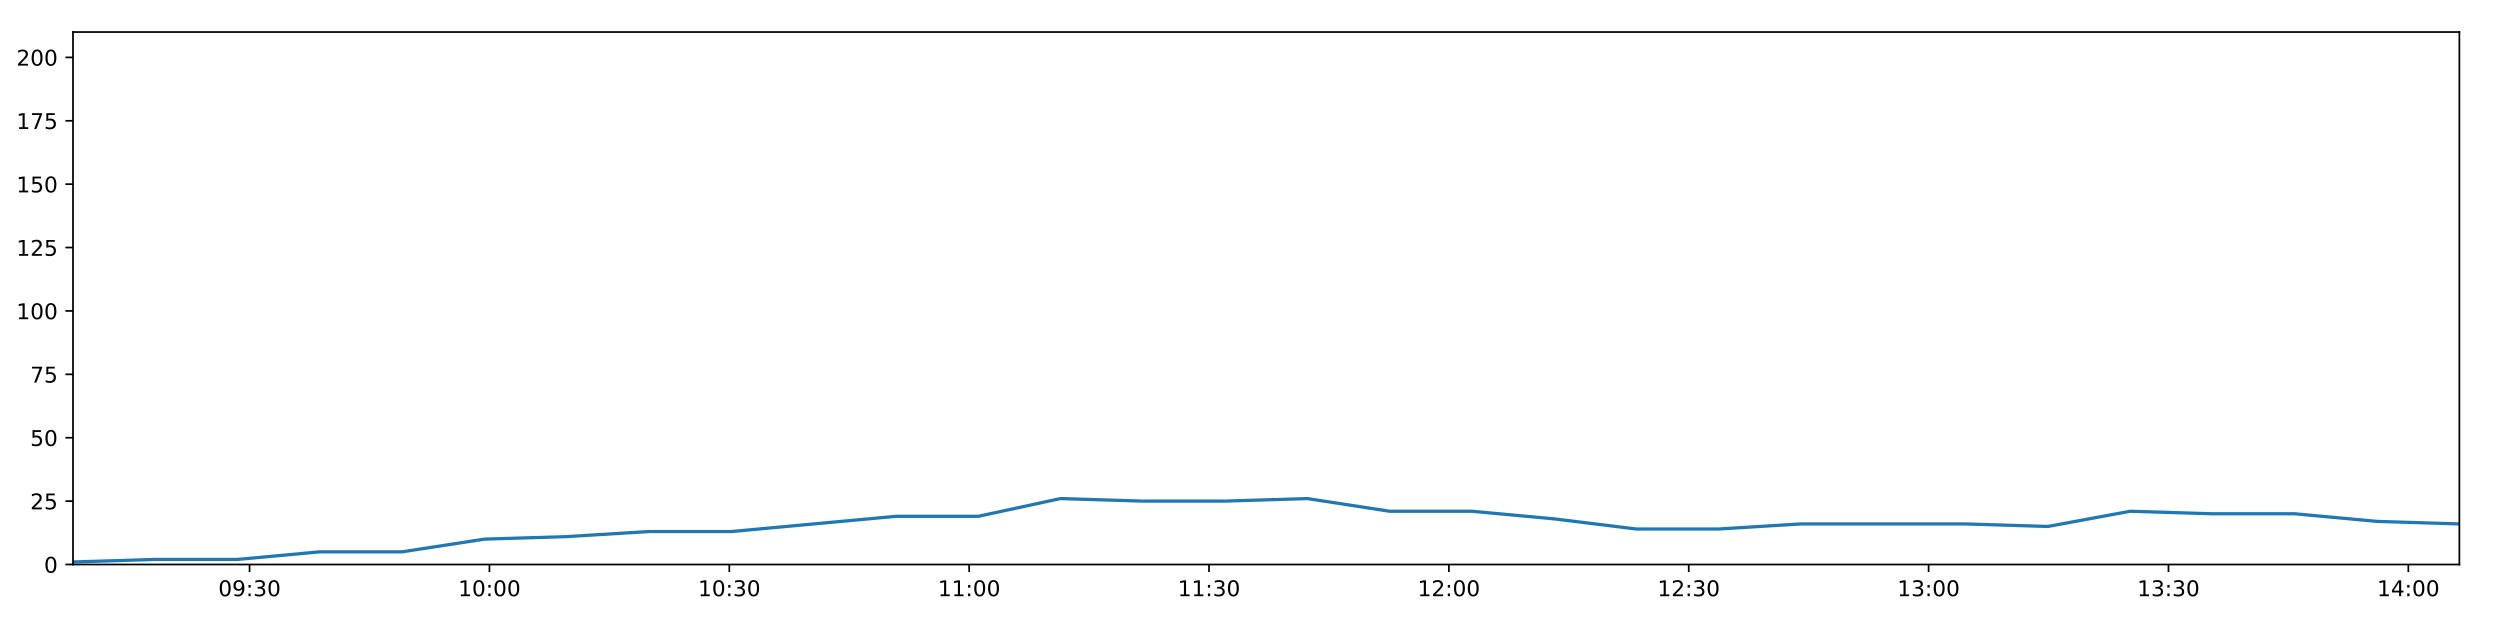
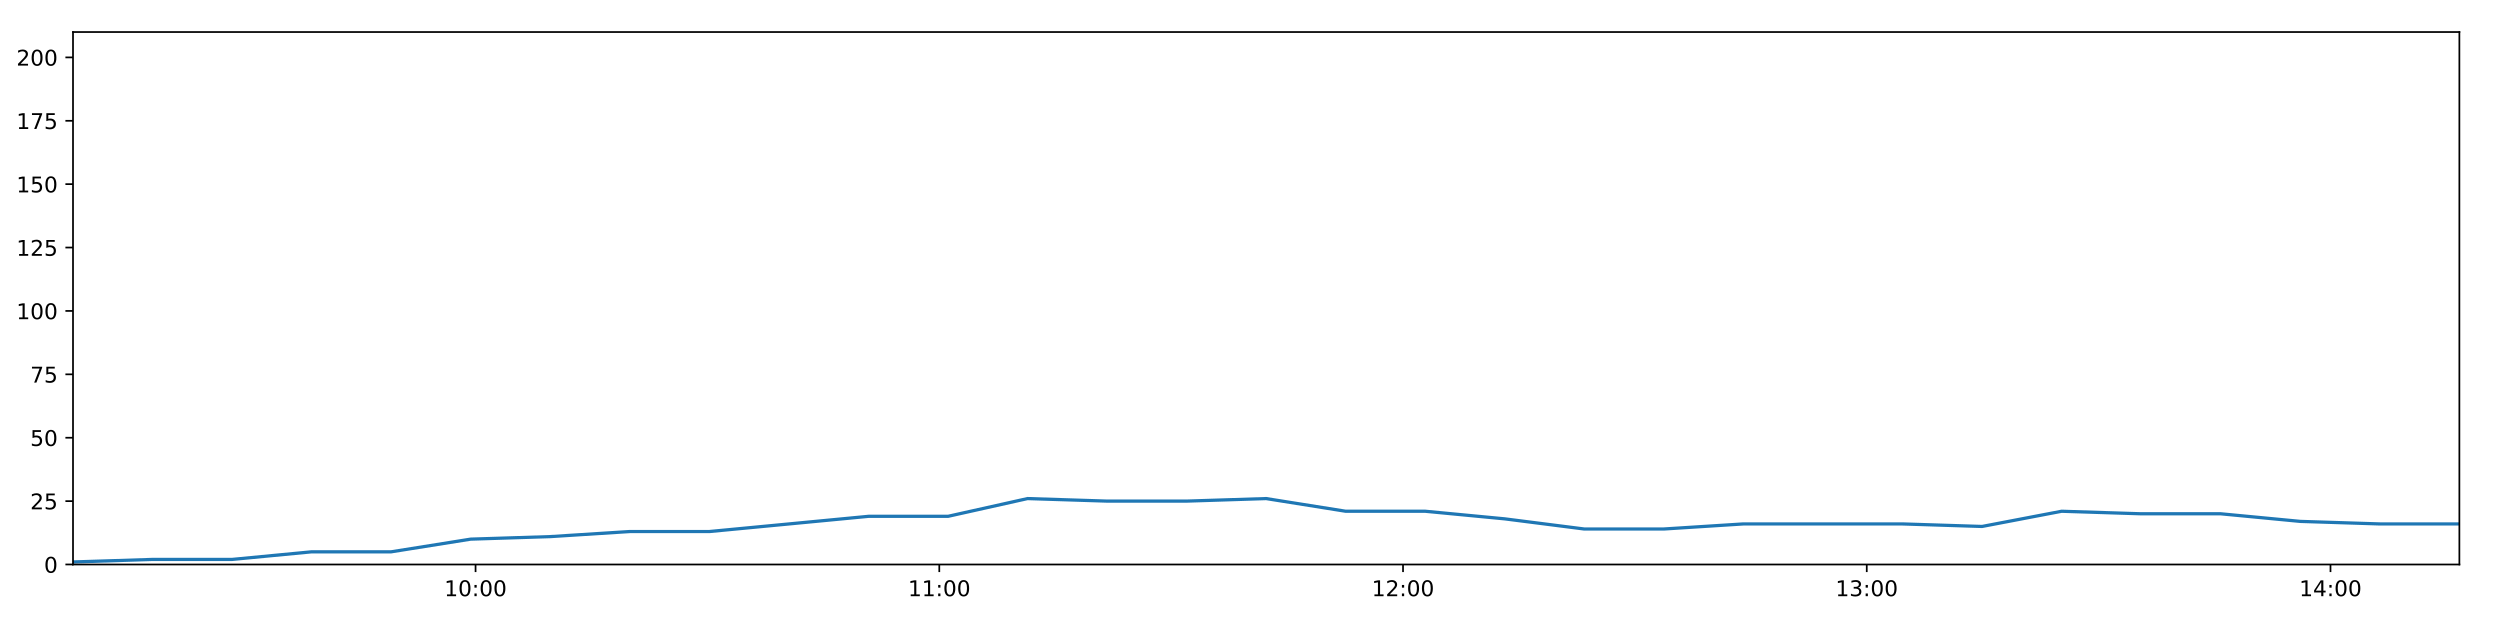
<svg xmlns="http://www.w3.org/2000/svg" xmlns:xlink="http://www.w3.org/1999/xlink" height="288pt" version="1.1" viewBox="0 0 1152 288" width="1152pt">
  <defs>
    <style type="text/css">
*{stroke-linecap:butt;stroke-linejoin:round;}
  </style>
  </defs>
  <g id="figure_1">
    <g id="patch_1">
      <path d="M 0 288  L 1152 288  L 1152 0  L 0 0  z " style="fill:#ffffff;" />
    </g>
    <g id="axes_1">
      <g id="patch_2">
        <path d="M 33.64 260.12  L 1133.28 260.12  L 1133.28 14.76  L 33.64 14.76  z " style="fill:#ffffff;" />
      </g>
      <g id="matplotlib.axis_1">
        <g id="xtick_1">
          <g id="line2d_1">
            <defs>
-               <path d="M 0 0  L 0 3.5  " id="m02192c5f4b" style="stroke:#000000;stroke-width:0.8;" />
-             </defs>
-             <g>
-               <use style="stroke:#000000;stroke-width:0.8;" x="115.005" xlink:href="#m02192c5f4b" y="260.12" />
+               <path d="M 0 0  L 0 3.5  " id="m8bc86f8552" style="stroke:#000000;stroke-width:0.8;" />
+             </defs>
+             <g>
+               <use style="stroke:#000000;stroke-width:0.8;" x="219.137" xlink:href="#m8bc86f8552" y="260.12" />
            </g>
          </g>
          <g id="text_1">
            <defs>
+               <path d="M 12.406 8.297  L 28.516 8.297  L 28.516 63.922  L 10.984 60.406  L 10.984 69.391  L 28.422 72.906  L 38.281 72.906  L 38.281 8.297  L 54.391 8.297  L 54.391 0  L 12.406 0  z " id="DejaVuSans-49" />
              <path d="M 31.781 66.406  Q 24.172 66.406 20.328 58.906  Q 16.5 51.422 16.5 36.375  Q 16.5 21.391 20.328 13.891  Q 24.172 6.391 31.781 6.391  Q 39.453 6.391 43.281 13.891  Q 47.125 21.391 47.125 36.375  Q 47.125 51.422 43.281 58.906  Q 39.453 66.406 31.781 66.406  z M 31.781 74.219  Q 44.047 74.219 50.516 64.516  Q 56.984 54.828 56.984 36.375  Q 56.984 17.969 50.516 8.266  Q 44.047 -1.422 31.781 -1.422  Q 19.531 -1.422 13.062 8.266  Q 6.594 17.969 6.594 36.375  Q 6.594 54.828 13.062 64.516  Q 19.531 74.219 31.781 74.219  z " id="DejaVuSans-48" />
-               <path d="M 10.984 1.516  L 10.984 10.5  Q 14.703 8.734 18.5 7.812  Q 22.312 6.891 25.984 6.891  Q 35.75 6.891 40.891 13.453  Q 46.047 20.016 46.781 33.406  Q 43.953 29.203 39.594 26.953  Q 35.25 24.703 29.984 24.703  Q 19.047 24.703 12.672 31.312  Q 6.297 37.938 6.297 49.422  Q 6.297 60.641 12.938 67.422  Q 19.578 74.219 30.609 74.219  Q 43.266 74.219 49.922 64.516  Q 56.594 54.828 56.594 36.375  Q 56.594 19.141 48.406 8.859  Q 40.234 -1.422 26.422 -1.422  Q 22.703 -1.422 18.891 -0.688  Q 15.094 0.047 10.984 1.516  z M 30.609 32.422  Q 37.25 32.422 41.125 36.953  Q 45.016 41.5 45.016 49.422  Q 45.016 57.281 41.125 61.844  Q 37.25 66.406 30.609 66.406  Q 23.969 66.406 20.094 61.844  Q 16.219 57.281 16.219 49.422  Q 16.219 41.5 20.094 36.953  Q 23.969 32.422 30.609 32.422  z " id="DejaVuSans-57" />
              <path d="M 11.719 12.406  L 22.016 12.406  L 22.016 0  L 11.719 0  z M 11.719 51.703  L 22.016 51.703  L 22.016 39.312  L 11.719 39.312  z " id="DejaVuSans-58" />
-               <path d="M 40.578 39.312  Q 47.656 37.797 51.625 33  Q 55.609 28.219 55.609 21.188  Q 55.609 10.406 48.188 4.484  Q 40.766 -1.422 27.094 -1.422  Q 22.516 -1.422 17.656 -0.516  Q 12.797 0.391 7.625 2.203  L 7.625 11.719  Q 11.719 9.328 16.594 8.109  Q 21.484 6.891 26.812 6.891  Q 36.078 6.891 40.938 10.547  Q 45.797 14.203 45.797 21.188  Q 45.797 27.641 41.281 31.266  Q 36.766 34.906 28.719 34.906  L 20.219 34.906  L 20.219 43.016  L 29.109 43.016  Q 36.375 43.016 40.234 45.922  Q 44.094 48.828 44.094 54.297  Q 44.094 59.906 40.109 62.906  Q 36.141 65.922 28.719 65.922  Q 24.656 65.922 20.016 65.031  Q 15.375 64.156 9.812 62.312  L 9.812 71.094  Q 15.438 72.656 20.344 73.438  Q 25.25 74.219 29.594 74.219  Q 40.828 74.219 47.359 69.109  Q 53.906 64.016 53.906 55.328  Q 53.906 49.266 50.438 45.094  Q 46.969 40.922 40.578 39.312  z " id="DejaVuSans-51" />
-             </defs>
-             <g transform="translate(100.5951 274.7184)scale(0.1 -0.1)">
-               <use xlink:href="#DejaVuSans-48" />
-               <use x="63.623" xlink:href="#DejaVuSans-57" />
-               <use x="127.246" xlink:href="#DejaVuSans-58" />
-               <use x="160.938" xlink:href="#DejaVuSans-51" />
+             </defs>
+             <g transform="translate(204.7274 274.7184)scale(0.1 -0.1)">
+               <use xlink:href="#DejaVuSans-49" />
+               <use x="63.623" xlink:href="#DejaVuSans-48" />
+               <use x="127.246" xlink:href="#DejaVuSans-58" />
+               <use x="160.938" xlink:href="#DejaVuSans-48" />
              <use x="224.561" xlink:href="#DejaVuSans-48" />
            </g>
          </g>
        </g>
        <g id="xtick_2">
          <g id="line2d_2">
            <g>
-               <use style="stroke:#000000;stroke-width:0.8;" x="225.533" xlink:href="#m02192c5f4b" y="260.12" />
+               <use style="stroke:#000000;stroke-width:0.8;" x="432.825" xlink:href="#m8bc86f8552" y="260.12" />
            </g>
          </g>
          <g id="text_2">
-             <defs>
-               <path d="M 12.406 8.297  L 28.516 8.297  L 28.516 63.922  L 10.984 60.406  L 10.984 69.391  L 28.422 72.906  L 38.281 72.906  L 38.281 8.297  L 54.391 8.297  L 54.391 0  L 12.406 0  z " id="DejaVuSans-49" />
-             </defs>
-             <g transform="translate(211.1235 274.7184)scale(0.1 -0.1)">
-               <use xlink:href="#DejaVuSans-49" />
-               <use x="63.623" xlink:href="#DejaVuSans-48" />
+             <g transform="translate(418.4159 274.7184)scale(0.1 -0.1)">
+               <use xlink:href="#DejaVuSans-49" />
+               <use x="63.623" xlink:href="#DejaVuSans-49" />
              <use x="127.246" xlink:href="#DejaVuSans-58" />
              <use x="160.938" xlink:href="#DejaVuSans-48" />
              <use x="224.561" xlink:href="#DejaVuSans-48" />
            </g>
          </g>
        </g>
        <g id="xtick_3">
          <g id="line2d_3">
            <g>
-               <use style="stroke:#000000;stroke-width:0.8;" x="336.061" xlink:href="#m02192c5f4b" y="260.12" />
+               <use style="stroke:#000000;stroke-width:0.8;" x="646.514" xlink:href="#m8bc86f8552" y="260.12" />
            </g>
          </g>
          <g id="text_3">
-             <g transform="translate(321.6519 274.7184)scale(0.1 -0.1)">
-               <use xlink:href="#DejaVuSans-49" />
-               <use x="63.623" xlink:href="#DejaVuSans-48" />
-               <use x="127.246" xlink:href="#DejaVuSans-58" />
-               <use x="160.938" xlink:href="#DejaVuSans-51" />
+             <defs>
+               <path d="M 19.188 8.297  L 53.609 8.297  L 53.609 0  L 7.328 0  L 7.328 8.297  Q 12.938 14.109 22.625 23.891  Q 32.328 33.688 34.812 36.531  Q 39.547 41.844 41.422 45.531  Q 43.312 49.219 43.312 52.781  Q 43.312 58.594 39.234 62.25  Q 35.156 65.922 28.609 65.922  Q 23.969 65.922 18.812 64.312  Q 13.672 62.703 7.812 59.422  L 7.812 69.391  Q 13.766 71.781 18.938 73  Q 24.125 74.219 28.422 74.219  Q 39.75 74.219 46.484 68.547  Q 53.219 62.891 53.219 53.422  Q 53.219 48.922 51.531 44.891  Q 49.859 40.875 45.406 35.406  Q 44.188 33.984 37.641 27.219  Q 31.109 20.453 19.188 8.297  z " id="DejaVuSans-50" />
+             </defs>
+             <g transform="translate(632.1044 274.7184)scale(0.1 -0.1)">
+               <use xlink:href="#DejaVuSans-49" />
+               <use x="63.623" xlink:href="#DejaVuSans-50" />
+               <use x="127.246" xlink:href="#DejaVuSans-58" />
+               <use x="160.938" xlink:href="#DejaVuSans-48" />
              <use x="224.561" xlink:href="#DejaVuSans-48" />
            </g>
          </g>
        </g>
        <g id="xtick_4">
          <g id="line2d_4">
            <g>
-               <use style="stroke:#000000;stroke-width:0.8;" x="446.59" xlink:href="#m02192c5f4b" y="260.12" />
+               <use style="stroke:#000000;stroke-width:0.8;" x="860.202" xlink:href="#m8bc86f8552" y="260.12" />
            </g>
          </g>
          <g id="text_4">
-             <g transform="translate(432.1803 274.7184)scale(0.1 -0.1)">
-               <use xlink:href="#DejaVuSans-49" />
-               <use x="63.623" xlink:href="#DejaVuSans-49" />
+             <defs>
+               <path d="M 40.578 39.312  Q 47.656 37.797 51.625 33  Q 55.609 28.219 55.609 21.188  Q 55.609 10.406 48.188 4.484  Q 40.766 -1.422 27.094 -1.422  Q 22.516 -1.422 17.656 -0.516  Q 12.797 0.391 7.625 2.203  L 7.625 11.719  Q 11.719 9.328 16.594 8.109  Q 21.484 6.891 26.812 6.891  Q 36.078 6.891 40.938 10.547  Q 45.797 14.203 45.797 21.188  Q 45.797 27.641 41.281 31.266  Q 36.766 34.906 28.719 34.906  L 20.219 34.906  L 20.219 43.016  L 29.109 43.016  Q 36.375 43.016 40.234 45.922  Q 44.094 48.828 44.094 54.297  Q 44.094 59.906 40.109 62.906  Q 36.141 65.922 28.719 65.922  Q 24.656 65.922 20.016 65.031  Q 15.375 64.156 9.812 62.312  L 9.812 71.094  Q 15.438 72.656 20.344 73.438  Q 25.25 74.219 29.594 74.219  Q 40.828 74.219 47.359 69.109  Q 53.906 64.016 53.906 55.328  Q 53.906 49.266 50.438 45.094  Q 46.969 40.922 40.578 39.312  z " id="DejaVuSans-51" />
+             </defs>
+             <g transform="translate(845.7929 274.7184)scale(0.1 -0.1)">
+               <use xlink:href="#DejaVuSans-49" />
+               <use x="63.623" xlink:href="#DejaVuSans-51" />
              <use x="127.246" xlink:href="#DejaVuSans-58" />
              <use x="160.938" xlink:href="#DejaVuSans-48" />
              <use x="224.561" xlink:href="#DejaVuSans-48" />
            </g>
          </g>
        </g>
        <g id="xtick_5">
          <g id="line2d_5">
            <g>
-               <use style="stroke:#000000;stroke-width:0.8;" x="557.118" xlink:href="#m02192c5f4b" y="260.12" />
+               <use style="stroke:#000000;stroke-width:0.8;" x="1073.891" xlink:href="#m8bc86f8552" y="260.12" />
            </g>
          </g>
          <g id="text_5">
-             <g transform="translate(542.7086 274.7184)scale(0.1 -0.1)">
-               <use xlink:href="#DejaVuSans-49" />
-               <use x="63.623" xlink:href="#DejaVuSans-49" />
-               <use x="127.246" xlink:href="#DejaVuSans-58" />
-               <use x="160.938" xlink:href="#DejaVuSans-51" />
-               <use x="224.561" xlink:href="#DejaVuSans-48" />
-             </g>
-           </g>
-         </g>
-         <g id="xtick_6">
-           <g id="line2d_6">
-             <g>
-               <use style="stroke:#000000;stroke-width:0.8;" x="667.646" xlink:href="#m02192c5f4b" y="260.12" />
-             </g>
-           </g>
-           <g id="text_6">
-             <defs>
-               <path d="M 19.188 8.297  L 53.609 8.297  L 53.609 0  L 7.328 0  L 7.328 8.297  Q 12.938 14.109 22.625 23.891  Q 32.328 33.688 34.812 36.531  Q 39.547 41.844 41.422 45.531  Q 43.312 49.219 43.312 52.781  Q 43.312 58.594 39.234 62.25  Q 35.156 65.922 28.609 65.922  Q 23.969 65.922 18.812 64.312  Q 13.672 62.703 7.812 59.422  L 7.812 69.391  Q 13.766 71.781 18.938 73  Q 24.125 74.219 28.422 74.219  Q 39.75 74.219 46.484 68.547  Q 53.219 62.891 53.219 53.422  Q 53.219 48.922 51.531 44.891  Q 49.859 40.875 45.406 35.406  Q 44.188 33.984 37.641 27.219  Q 31.109 20.453 19.188 8.297  z " id="DejaVuSans-50" />
-             </defs>
-             <g transform="translate(653.237 274.7184)scale(0.1 -0.1)">
-               <use xlink:href="#DejaVuSans-49" />
-               <use x="63.623" xlink:href="#DejaVuSans-50" />
-               <use x="127.246" xlink:href="#DejaVuSans-58" />
-               <use x="160.938" xlink:href="#DejaVuSans-48" />
-               <use x="224.561" xlink:href="#DejaVuSans-48" />
-             </g>
-           </g>
-         </g>
-         <g id="xtick_7">
-           <g id="line2d_7">
-             <g>
-               <use style="stroke:#000000;stroke-width:0.8;" x="778.175" xlink:href="#m02192c5f4b" y="260.12" />
-             </g>
-           </g>
-           <g id="text_7">
-             <g transform="translate(763.7654 274.7184)scale(0.1 -0.1)">
-               <use xlink:href="#DejaVuSans-49" />
-               <use x="63.623" xlink:href="#DejaVuSans-50" />
-               <use x="127.246" xlink:href="#DejaVuSans-58" />
-               <use x="160.938" xlink:href="#DejaVuSans-51" />
-               <use x="224.561" xlink:href="#DejaVuSans-48" />
-             </g>
-           </g>
-         </g>
-         <g id="xtick_8">
-           <g id="line2d_8">
-             <g>
-               <use style="stroke:#000000;stroke-width:0.8;" x="888.703" xlink:href="#m02192c5f4b" y="260.12" />
-             </g>
-           </g>
-           <g id="text_8">
-             <g transform="translate(874.2938 274.7184)scale(0.1 -0.1)">
-               <use xlink:href="#DejaVuSans-49" />
-               <use x="63.623" xlink:href="#DejaVuSans-51" />
-               <use x="127.246" xlink:href="#DejaVuSans-58" />
-               <use x="160.938" xlink:href="#DejaVuSans-48" />
-               <use x="224.561" xlink:href="#DejaVuSans-48" />
-             </g>
-           </g>
-         </g>
-         <g id="xtick_9">
-           <g id="line2d_9">
-             <g>
-               <use style="stroke:#000000;stroke-width:0.8;" x="999.232" xlink:href="#m02192c5f4b" y="260.12" />
-             </g>
-           </g>
-           <g id="text_9">
-             <g transform="translate(984.8221 274.7184)scale(0.1 -0.1)">
-               <use xlink:href="#DejaVuSans-49" />
-               <use x="63.623" xlink:href="#DejaVuSans-51" />
-               <use x="127.246" xlink:href="#DejaVuSans-58" />
-               <use x="160.938" xlink:href="#DejaVuSans-51" />
-               <use x="224.561" xlink:href="#DejaVuSans-48" />
-             </g>
-           </g>
-         </g>
-         <g id="xtick_10">
-           <g id="line2d_10">
-             <g>
-               <use style="stroke:#000000;stroke-width:0.8;" x="1109.76" xlink:href="#m02192c5f4b" y="260.12" />
-             </g>
-           </g>
-           <g id="text_10">
            <defs>
              <path d="M 37.797 64.312  L 12.891 25.391  L 37.797 25.391  z M 35.203 72.906  L 47.609 72.906  L 47.609 25.391  L 58.016 25.391  L 58.016 17.188  L 47.609 17.188  L 47.609 0  L 37.797 0  L 37.797 17.188  L 4.891 17.188  L 4.891 26.703  z " id="DejaVuSans-52" />
            </defs>
-             <g transform="translate(1095.351 274.7184)scale(0.1 -0.1)">
+             <g transform="translate(1059.481 274.7184)scale(0.1 -0.1)">
              <use xlink:href="#DejaVuSans-49" />
              <use x="63.623" xlink:href="#DejaVuSans-52" />
              <use x="127.246" xlink:href="#DejaVuSans-58" />
              <use x="160.938" xlink:href="#DejaVuSans-48" />
              <use x="224.561" xlink:href="#DejaVuSans-48" />
            </g>
          </g>
        </g>
      </g>
      <g id="matplotlib.axis_2">
        <g id="ytick_1">
-           <g id="line2d_11">
-             <defs>
-               <path d="M 0 0  L -3.5 0  " id="mfb7965d8a4" style="stroke:#000000;stroke-width:0.8;" />
-             </defs>
-             <g>
-               <use style="stroke:#000000;stroke-width:0.8;" x="33.64" xlink:href="#mfb7965d8a4" y="260.12" />
-             </g>
-           </g>
-           <g id="text_11">
+           <g id="line2d_6">
+             <defs>
+               <path d="M 0 0  L -3.5 0  " id="m263a48ad1b" style="stroke:#000000;stroke-width:0.8;" />
+             </defs>
+             <g>
+               <use style="stroke:#000000;stroke-width:0.8;" x="33.64" xlink:href="#m263a48ad1b" y="260.12" />
+             </g>
+           </g>
+           <g id="text_6">
            <g transform="translate(20.2775 263.9192)scale(0.1 -0.1)">
              <use xlink:href="#DejaVuSans-48" />
            </g>
          </g>
        </g>
        <g id="ytick_2">
-           <g id="line2d_12">
-             <g>
-               <use style="stroke:#000000;stroke-width:0.8;" x="33.64" xlink:href="#mfb7965d8a4" y="230.91" />
-             </g>
-           </g>
-           <g id="text_12">
+           <g id="line2d_7">
+             <g>
+               <use style="stroke:#000000;stroke-width:0.8;" x="33.64" xlink:href="#m263a48ad1b" y="230.91" />
+             </g>
+           </g>
+           <g id="text_7">
            <defs>
              <path d="M 10.797 72.906  L 49.516 72.906  L 49.516 64.594  L 19.828 64.594  L 19.828 46.734  Q 21.969 47.469 24.109 47.828  Q 26.266 48.188 28.422 48.188  Q 40.625 48.188 47.75 41.5  Q 54.891 34.812 54.891 23.391  Q 54.891 11.625 47.562 5.094  Q 40.234 -1.422 26.906 -1.422  Q 22.312 -1.422 17.547 -0.641  Q 12.797 0.141 7.719 1.703  L 7.719 11.625  Q 12.109 9.234 16.797 8.062  Q 21.484 6.891 26.703 6.891  Q 35.156 6.891 40.078 11.328  Q 45.016 15.766 45.016 23.391  Q 45.016 31 40.078 35.438  Q 35.156 39.891 26.703 39.891  Q 22.75 39.891 18.812 39.016  Q 14.891 38.141 10.797 36.281  z " id="DejaVuSans-53" />
            </defs>
            <g transform="translate(13.915 234.7097)scale(0.1 -0.1)">
              <use xlink:href="#DejaVuSans-50" />
              <use x="63.623" xlink:href="#DejaVuSans-53" />
            </g>
          </g>
        </g>
        <g id="ytick_3">
-           <g id="line2d_13">
-             <g>
-               <use style="stroke:#000000;stroke-width:0.8;" x="33.64" xlink:href="#mfb7965d8a4" y="201.701" />
-             </g>
-           </g>
-           <g id="text_13">
+           <g id="line2d_8">
+             <g>
+               <use style="stroke:#000000;stroke-width:0.8;" x="33.64" xlink:href="#m263a48ad1b" y="201.701" />
+             </g>
+           </g>
+           <g id="text_8">
            <g transform="translate(13.915 205.5002)scale(0.1 -0.1)">
              <use xlink:href="#DejaVuSans-53" />
              <use x="63.623" xlink:href="#DejaVuSans-48" />
            </g>
          </g>
        </g>
        <g id="ytick_4">
-           <g id="line2d_14">
-             <g>
-               <use style="stroke:#000000;stroke-width:0.8;" x="33.64" xlink:href="#mfb7965d8a4" y="172.491" />
-             </g>
-           </g>
-           <g id="text_14">
+           <g id="line2d_9">
+             <g>
+               <use style="stroke:#000000;stroke-width:0.8;" x="33.64" xlink:href="#m263a48ad1b" y="172.491" />
+             </g>
+           </g>
+           <g id="text_9">
            <defs>
              <path d="M 8.203 72.906  L 55.078 72.906  L 55.078 68.703  L 28.609 0  L 18.312 0  L 43.219 64.594  L 8.203 64.594  z " id="DejaVuSans-55" />
            </defs>
            <g transform="translate(13.915 176.2906)scale(0.1 -0.1)">
              <use xlink:href="#DejaVuSans-55" />
              <use x="63.623" xlink:href="#DejaVuSans-53" />
            </g>
          </g>
        </g>
        <g id="ytick_5">
-           <g id="line2d_15">
-             <g>
-               <use style="stroke:#000000;stroke-width:0.8;" x="33.64" xlink:href="#mfb7965d8a4" y="143.282" />
-             </g>
-           </g>
-           <g id="text_15">
+           <g id="line2d_10">
+             <g>
+               <use style="stroke:#000000;stroke-width:0.8;" x="33.64" xlink:href="#m263a48ad1b" y="143.282" />
+             </g>
+           </g>
+           <g id="text_10">
            <g transform="translate(7.5525 147.0811)scale(0.1 -0.1)">
              <use xlink:href="#DejaVuSans-49" />
              <use x="63.623" xlink:href="#DejaVuSans-48" />
              <use x="127.246" xlink:href="#DejaVuSans-48" />
            </g>
          </g>
        </g>
        <g id="ytick_6">
-           <g id="line2d_16">
-             <g>
-               <use style="stroke:#000000;stroke-width:0.8;" x="33.64" xlink:href="#mfb7965d8a4" y="114.072" />
-             </g>
-           </g>
-           <g id="text_16">
+           <g id="line2d_11">
+             <g>
+               <use style="stroke:#000000;stroke-width:0.8;" x="33.64" xlink:href="#m263a48ad1b" y="114.072" />
+             </g>
+           </g>
+           <g id="text_11">
            <g transform="translate(7.5525 117.8716)scale(0.1 -0.1)">
              <use xlink:href="#DejaVuSans-49" />
              <use x="63.623" xlink:href="#DejaVuSans-50" />
              <use x="127.246" xlink:href="#DejaVuSans-53" />
            </g>
          </g>
        </g>
        <g id="ytick_7">
-           <g id="line2d_17">
-             <g>
-               <use style="stroke:#000000;stroke-width:0.8;" x="33.64" xlink:href="#mfb7965d8a4" y="84.863" />
-             </g>
-           </g>
-           <g id="text_17">
+           <g id="line2d_12">
+             <g>
+               <use style="stroke:#000000;stroke-width:0.8;" x="33.64" xlink:href="#m263a48ad1b" y="84.863" />
+             </g>
+           </g>
+           <g id="text_12">
            <g transform="translate(7.5525 88.66208)scale(0.1 -0.1)">
              <use xlink:href="#DejaVuSans-49" />
              <use x="63.623" xlink:href="#DejaVuSans-53" />
              <use x="127.246" xlink:href="#DejaVuSans-48" />
            </g>
          </g>
        </g>
        <g id="ytick_8">
-           <g id="line2d_18">
-             <g>
-               <use style="stroke:#000000;stroke-width:0.8;" x="33.64" xlink:href="#mfb7965d8a4" y="55.653" />
-             </g>
-           </g>
-           <g id="text_18">
+           <g id="line2d_13">
+             <g>
+               <use style="stroke:#000000;stroke-width:0.8;" x="33.64" xlink:href="#m263a48ad1b" y="55.653" />
+             </g>
+           </g>
+           <g id="text_13">
            <g transform="translate(7.5525 59.45255)scale(0.1 -0.1)">
              <use xlink:href="#DejaVuSans-49" />
              <use x="63.623" xlink:href="#DejaVuSans-55" />
              <use x="127.246" xlink:href="#DejaVuSans-53" />
            </g>
          </g>
        </g>
        <g id="ytick_9">
-           <g id="line2d_19">
-             <g>
-               <use style="stroke:#000000;stroke-width:0.8;" x="33.64" xlink:href="#mfb7965d8a4" y="26.444" />
-             </g>
-           </g>
-           <g id="text_19">
+           <g id="line2d_14">
+             <g>
+               <use style="stroke:#000000;stroke-width:0.8;" x="33.64" xlink:href="#m263a48ad1b" y="26.444" />
+             </g>
+           </g>
+           <g id="text_14">
            <g transform="translate(7.5525 30.24303)scale(0.1 -0.1)">
              <use xlink:href="#DejaVuSans-50" />
              <use x="63.623" xlink:href="#DejaVuSans-48" />
              <use x="127.246" xlink:href="#DejaVuSans-48" />
            </g>
          </g>
        </g>
      </g>
-       <g id="line2d_20">
-         <path clip-path="url(#p0fb6981dfa)" d="M 33.64 258.952  L 71.552 257.783  L 109.458 257.783  L 147.367 254.278  L 185.281 254.278  L 223.196 248.436  L 261.151 247.268  L 299.037 244.931  L 337.004 244.931  L 374.976 241.426  L 412.865 237.921  L 450.766 237.921  L 488.656 229.742  L 526.568 230.91  L 564.483 230.91  L 602.386 229.742  L 640.313 235.584  L 678.236 235.584  L 716.147 239.089  L 754.036 243.763  L 791.942 243.763  L 829.871 241.426  L 867.773 241.426  L 905.684 241.426  L 943.66 242.594  L 981.611 235.584  L 1019.508 236.752  L 1057.437 236.752  L 1095.375 240.258  L 1133.28 241.426  " style="fill:none;stroke:#1f77b4;stroke-linecap:square;stroke-width:1.5;" />
+       <g id="line2d_15">
+         <path clip-path="url(#p77568da3c3)" d="M 33.64 258.952  L 70.288 257.783  L 106.931 257.783  L 143.576 254.278  L 180.227 254.278  L 216.877 248.436  L 253.568 247.268  L 290.191 244.931  L 326.892 244.931  L 363.599 241.426  L 400.225 237.921  L 436.862 237.921  L 473.489 229.742  L 510.137 230.91  L 546.789 230.91  L 583.428 229.742  L 620.092 235.584  L 656.751 235.584  L 693.398 239.089  L 730.023 243.763  L 766.666 243.763  L 803.331 241.426  L 839.97 241.426  L 876.617 241.426  L 913.327 242.594  L 950.014 235.584  L 986.647 236.752  L 1023.312 236.752  L 1059.985 240.258  L 1096.627 241.426  L 1133.28 241.426  " style="fill:none;stroke:#1f77b4;stroke-linecap:square;stroke-width:1.5;" />
      </g>
      <g id="patch_3">
        <path d="M 33.64 260.12  L 33.64 14.76  " style="fill:none;stroke:#000000;stroke-linecap:square;stroke-linejoin:miter;stroke-width:0.8;" />
      </g>
      <g id="patch_4">
        <path d="M 1133.28 260.12  L 1133.28 14.76  " style="fill:none;stroke:#000000;stroke-linecap:square;stroke-linejoin:miter;stroke-width:0.8;" />
      </g>
      <g id="patch_5">
        <path d="M 33.64 260.12  L 1133.28 260.12  " style="fill:none;stroke:#000000;stroke-linecap:square;stroke-linejoin:miter;stroke-width:0.8;" />
      </g>
      <g id="patch_6">
        <path d="M 33.64 14.76  L 1133.28 14.76  " style="fill:none;stroke:#000000;stroke-linecap:square;stroke-linejoin:miter;stroke-width:0.8;" />
      </g>
    </g>
  </g>
  <defs>
-     <clipPath id="p0fb6981dfa">
+     <clipPath id="p77568da3c3">
      <rect height="245.36" width="1099.64" x="33.64" y="14.76" />
    </clipPath>
  </defs>
</svg>
